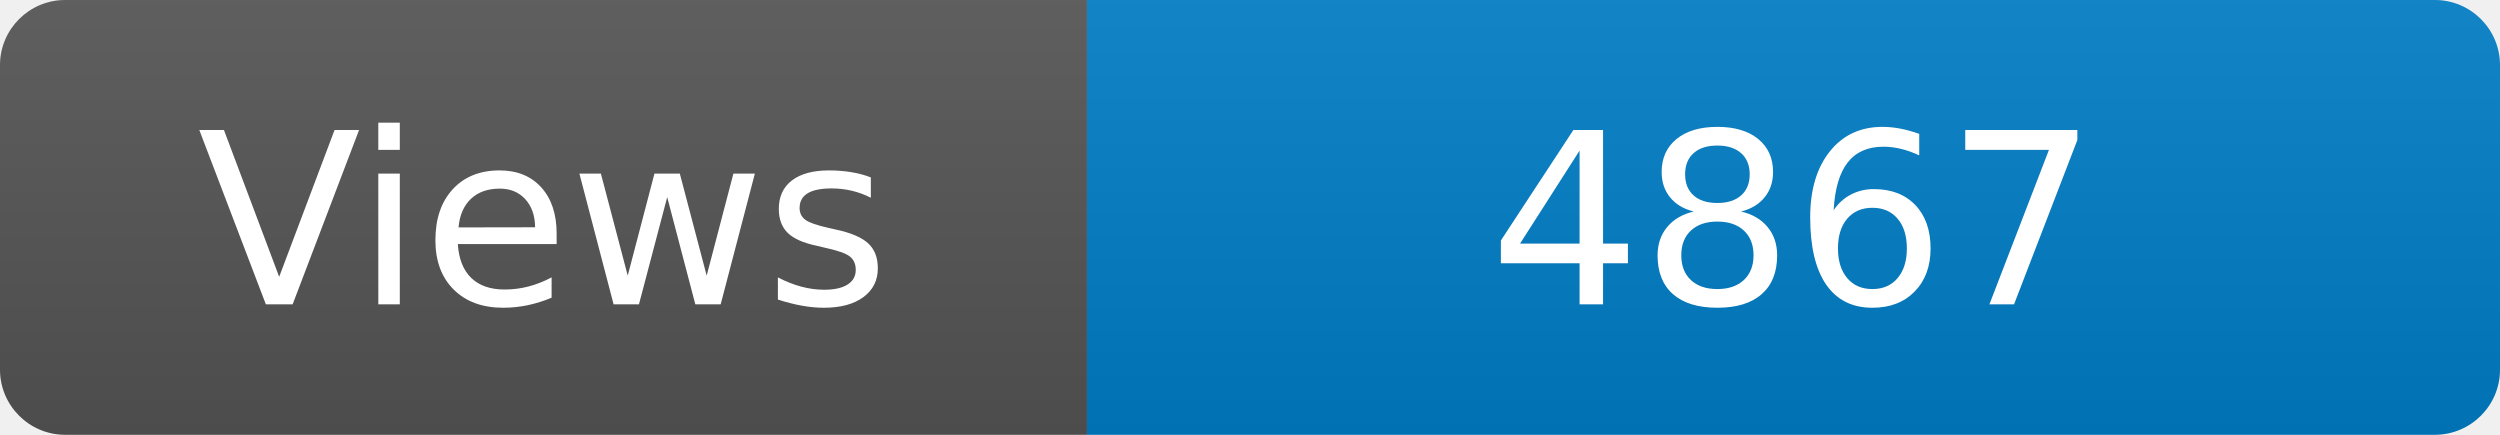
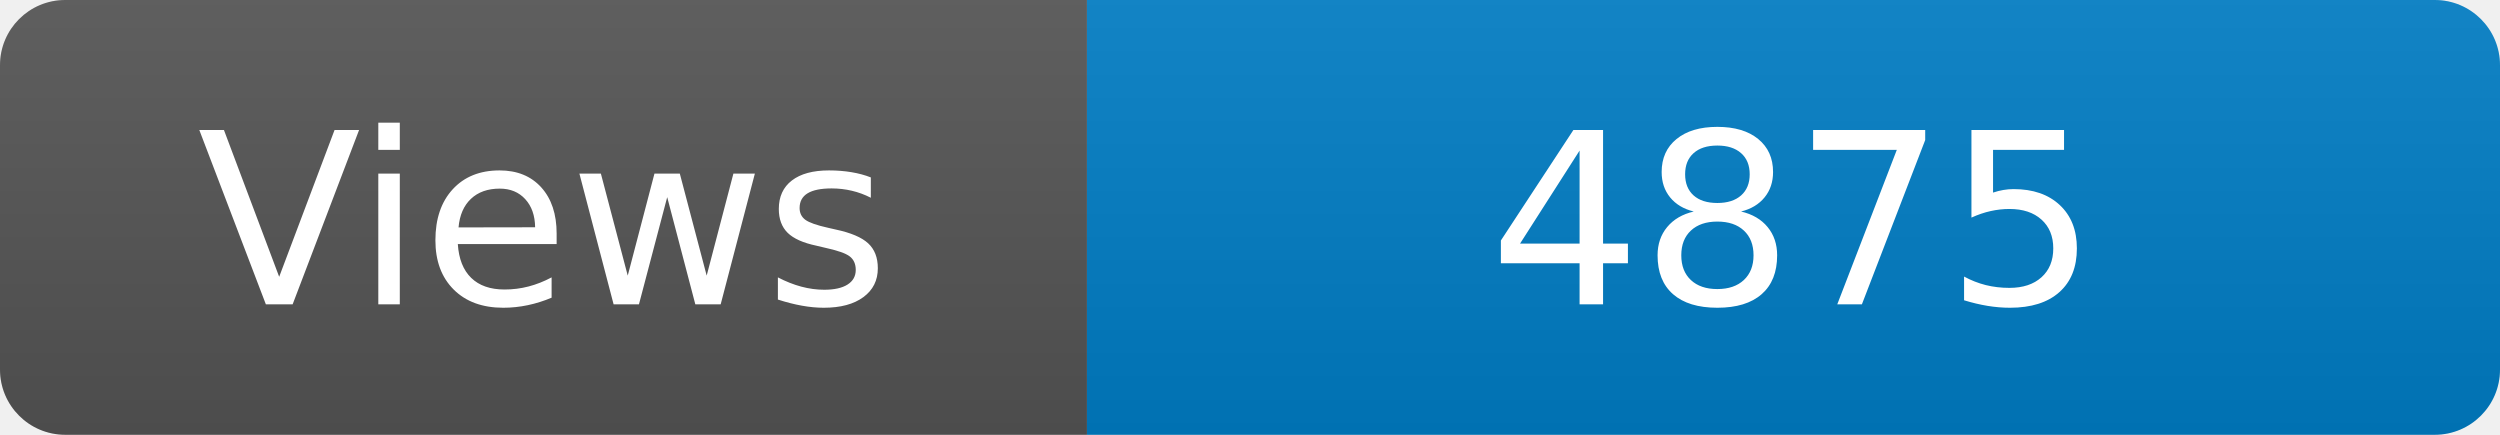
<svg xmlns="http://www.w3.org/2000/svg" width="115" height="20" role="img" aria-label="Maintained?: yes">
  <linearGradient id="s" x2="0" y2="100%">
    <stop offset="0" stop-color="#bbb" stop-opacity=".1" />
    <stop offset="1" stop-opacity=".1" />
  </linearGradient>
  <clipPath id="r">
    <rect width="115" height="20" rx="3" fill="#fff" />
  </clipPath>
  <g clip-path="url(#r)">
    <rect width="50" height="20" fill="#555" />
    <rect x="50" width="160" height="20" fill="#007ec6" />
    <rect width="115" height="20" fill="url(#s)" />
  </g>
  <g fill="#fff" text-anchor="middle" font-family="Verdana,Geneva,DejaVu Sans,sans-serif" font-size="110">
    <text x="250" y="140" transform="scale(.1)" fill="#fff">Views</text>
-     <text x="825" y="140" transform="scale(.1)" fill="#fff">4867</text>
+     <text x="825" y="140" transform="scale(.1)" fill="#fff">4875</text>
  </g>
</svg>
